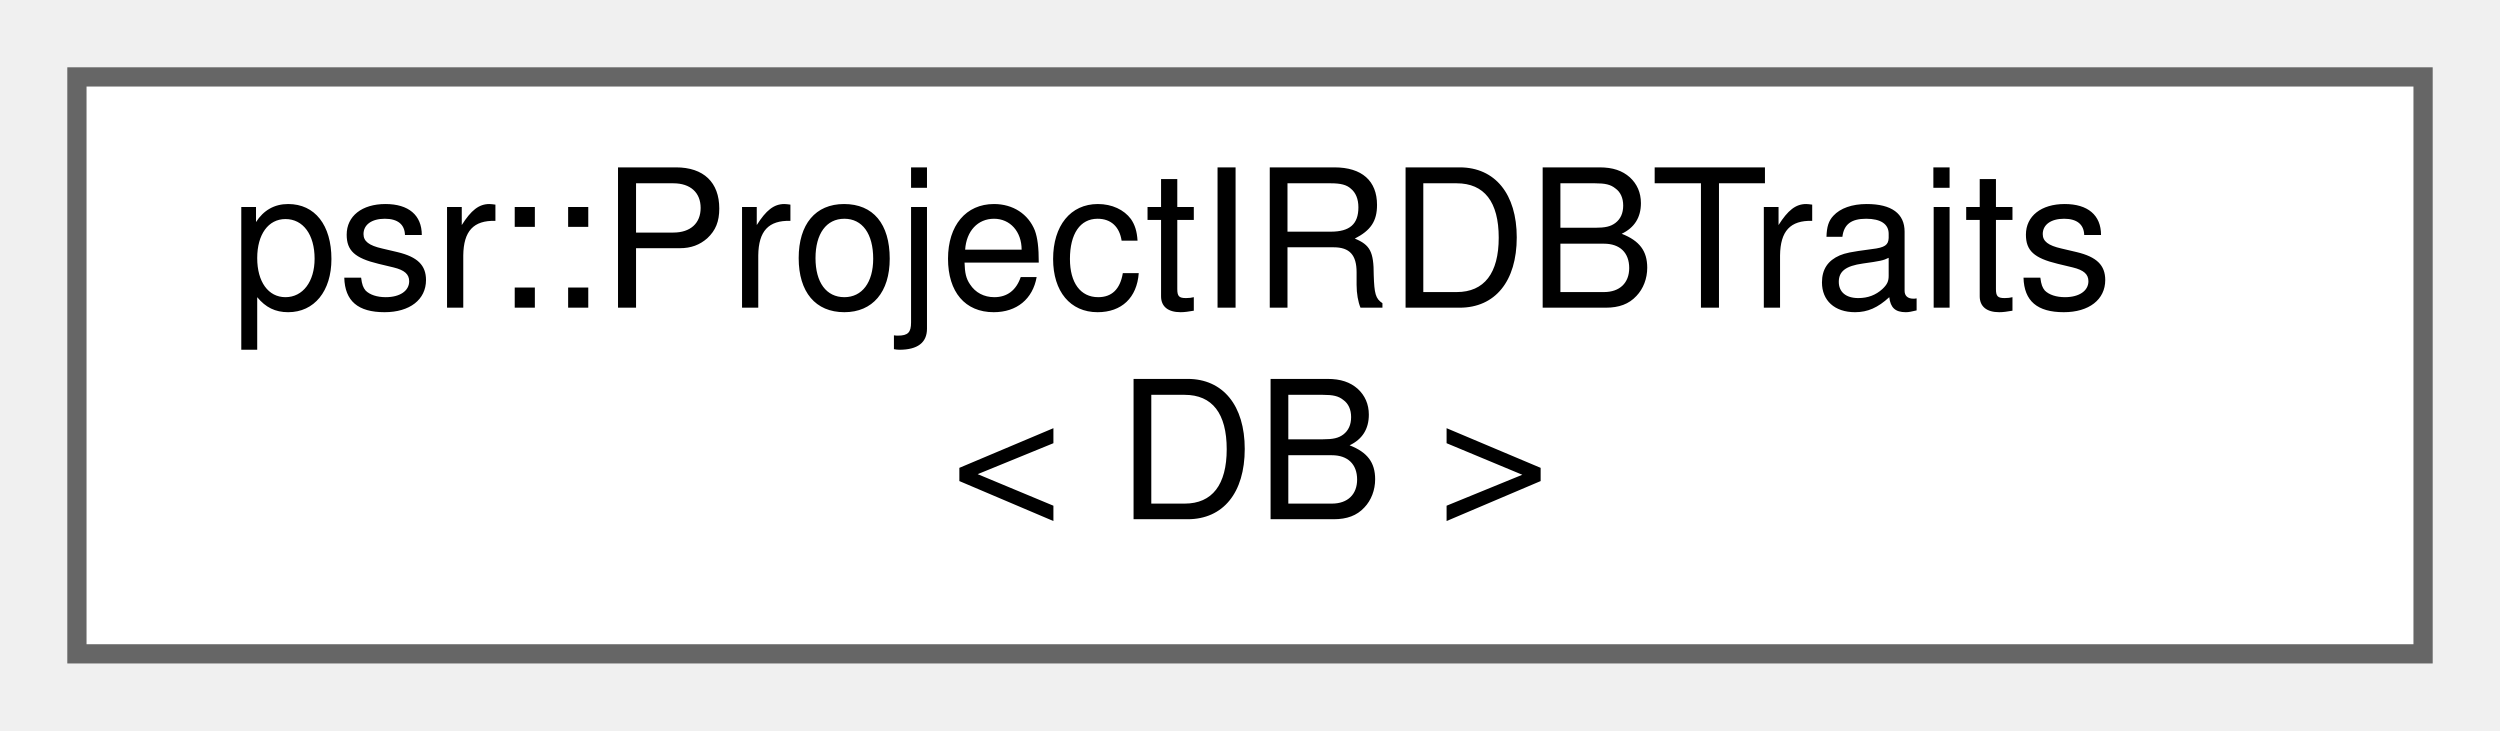
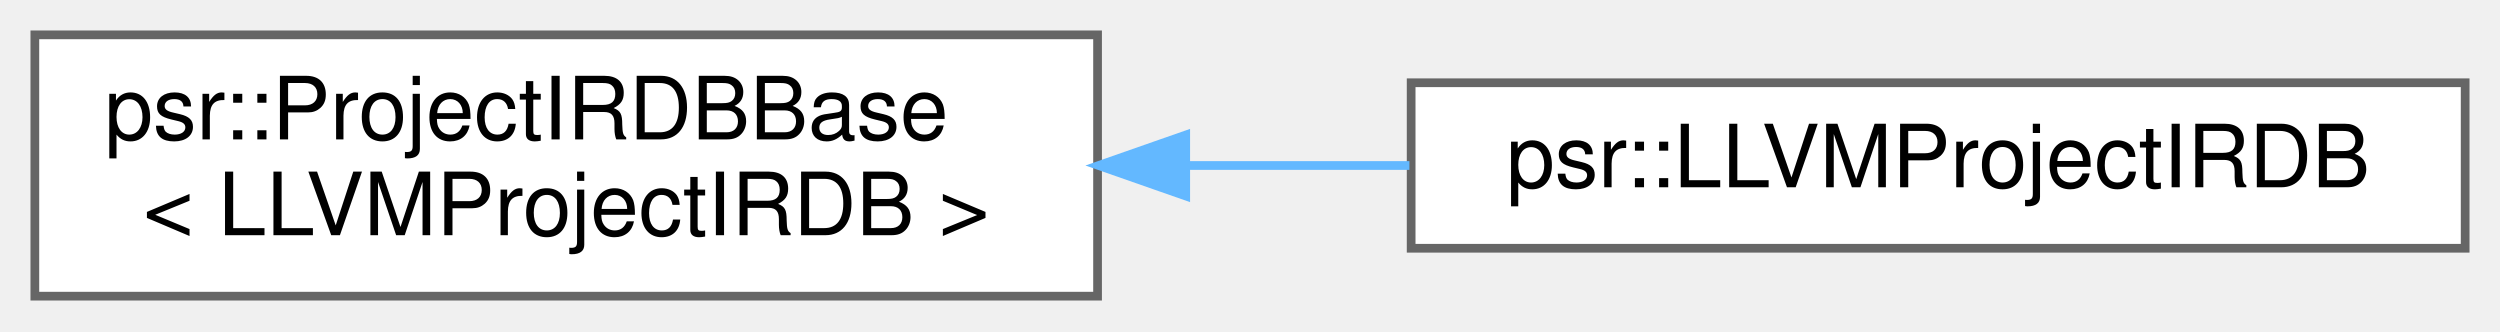
- <svg xmlns="http://www.w3.org/2000/svg" xmlns:xlink="http://www.w3.org/1999/xlink" width="130pt" height="38pt" viewBox="0.00 0.00 130.00 38.00">
+ <svg xmlns="http://www.w3.org/2000/svg" xmlns:xlink="http://www.w3.org/1999/xlink" width="287pt" height="38pt" viewBox="0.00 0.00 287.00 38.00">
  <g id="graph0" class="graph" transform="scale(1 1) rotate(0) translate(4 34)">
    <g id="Node000000" class="node">
      <g id="a_Node000000">
-         <a xlink:href="structpsr_1_1ProjectIRDBTraits.html" target="_top" xlink:title=" ">
+         <a xlink:href="classpsr_1_1ProjectIRDBBase.html" target="_top" xlink:title=" ">
          <polygon fill="white" stroke="#666666" points="122,-30 0,-30 0,0 122,0 122,-30" />
-           <text text-anchor="start" x="8" y="-18" font-family="Helvetica,sans-Serif" font-size="10.00">psr::ProjectIRDBTraits</text>
-           <text text-anchor="middle" x="61" y="-7" font-family="Helvetica,sans-Serif" font-size="10.00">&lt; DB &gt;</text>
+           <text text-anchor="start" x="8" y="-18" font-family="Helvetica,sans-Serif" font-size="10.00">psr::ProjectIRDBBase</text>
+           <text text-anchor="middle" x="61" y="-7" font-family="Helvetica,sans-Serif" font-size="10.00">&lt; LLVMProjectIRDB &gt;</text>
+         </a>
+       </g>
+     </g>
+     <g id="Node000001" class="node">
+       <g id="a_Node000001">
+         <a xlink:href="classpsr_1_1LLVMProjectIRDB.html" target="_top" xlink:title="Project IR Database that manages a LLVM IR module.">
+           <polygon fill="white" stroke="#666666" points="279,-24.5 158,-24.5 158,-5.5 279,-5.5 279,-24.5" />
+           <text text-anchor="middle" x="218.5" y="-12.5" font-family="Helvetica,sans-Serif" font-size="10.00">psr::LLVMProjectIRDB</text>
+         </a>
+       </g>
+     </g>
+     <g id="edge296_Node000000_Node000001" class="edge">
+       <g id="a_edge296_Node000000_Node000001">
+         <a xlink:title=" ">
+           <path fill="none" stroke="#63b8ff" d="M132.39,-15C140.88,-15 149.48,-15 157.8,-15" />
+           <polygon fill="#63b8ff" stroke="#63b8ff" points="132.12,-11.5 122.12,-15 132.12,-18.5 132.12,-11.5" />
        </a>
      </g>
    </g>
  </g>
</svg>
